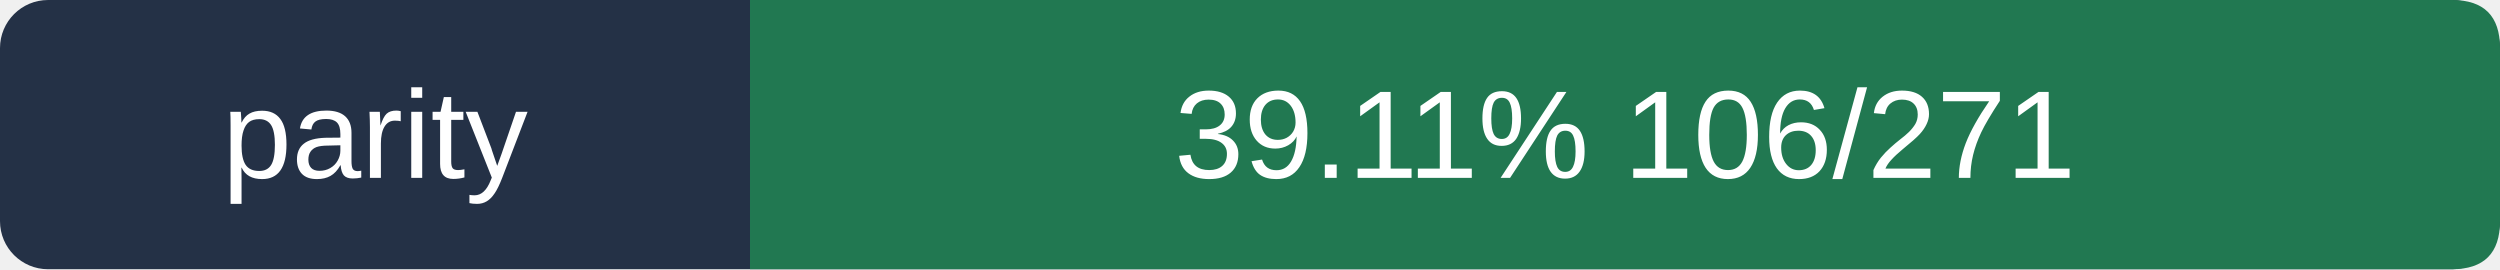
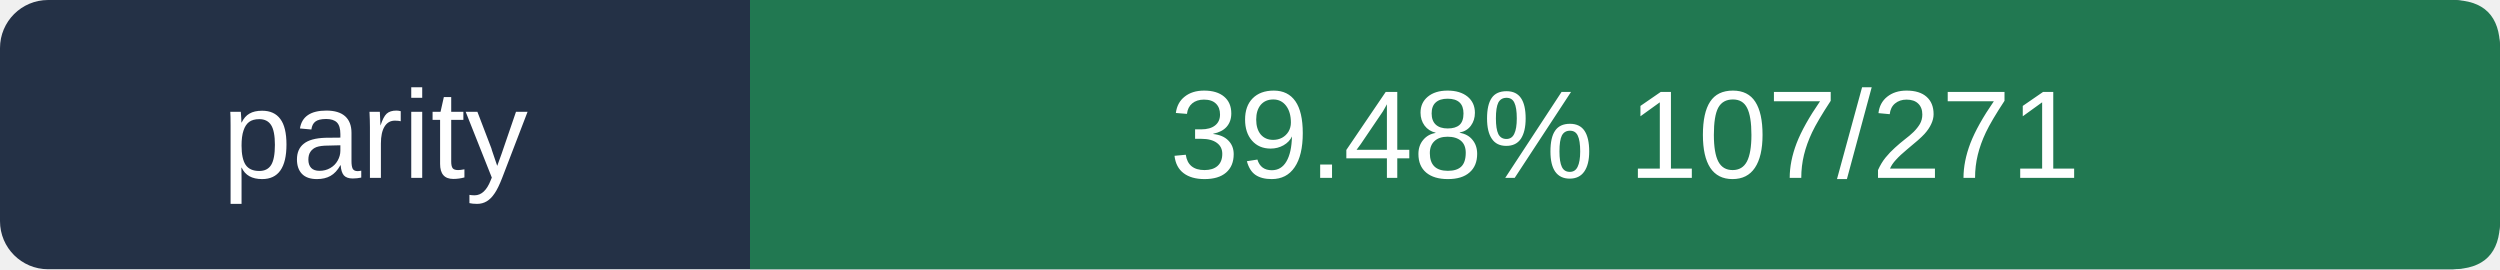
- <svg xmlns="http://www.w3.org/2000/svg" viewBox="0 0 260 28" width="260" height="28" role="img" aria-label="parity 39.11%  106/271">
+ <svg xmlns="http://www.w3.org/2000/svg" viewBox="0 0 260 28" width="260" height="28" role="img" aria-label="parity 39.48%  107/271">
  <rect width="260" height="28" rx="5" fill="#243146" />
  <path d="M78 0 H255 Q260 0 260 5 V23 Q260 28 255 28 H78Z" fill="#217851" />
  <g fill="#ffffff" font-size="13" font-family="Arial,sans-serif">
    <text x="39.0" y="18.5" text-anchor="middle">parity</text>
-     <text x="169.0" y="18.5" text-anchor="middle">39.11%  106/271</text>
+     <text x="169.0" y="18.5" text-anchor="middle">39.48%  107/271</text>
  </g>
</svg>
